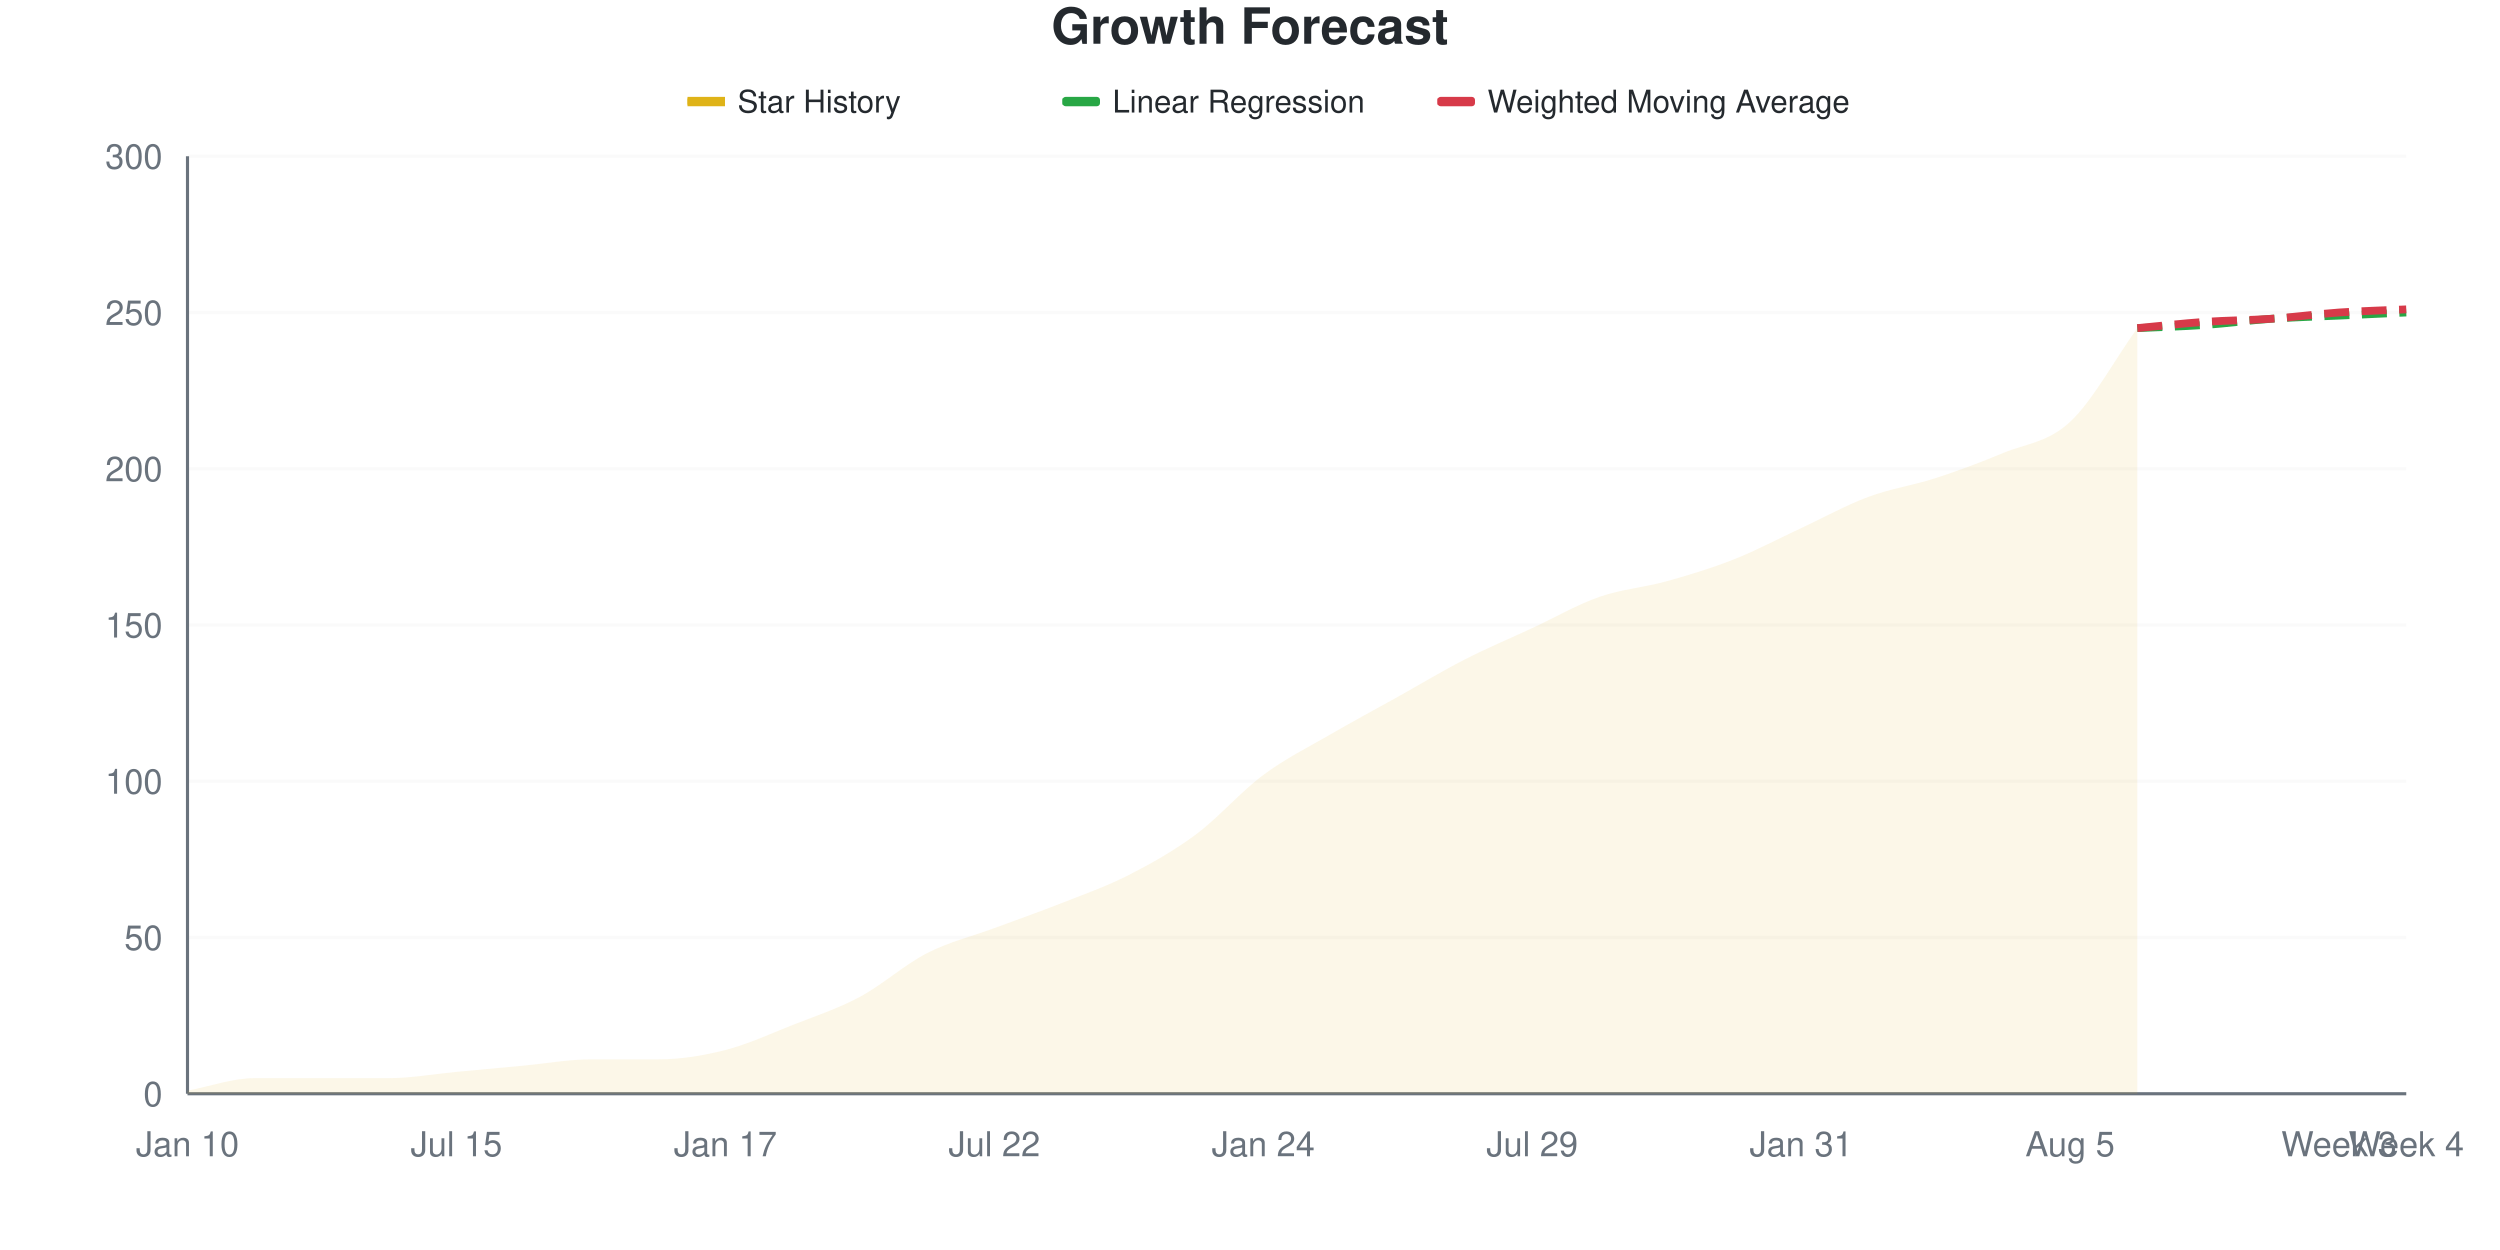
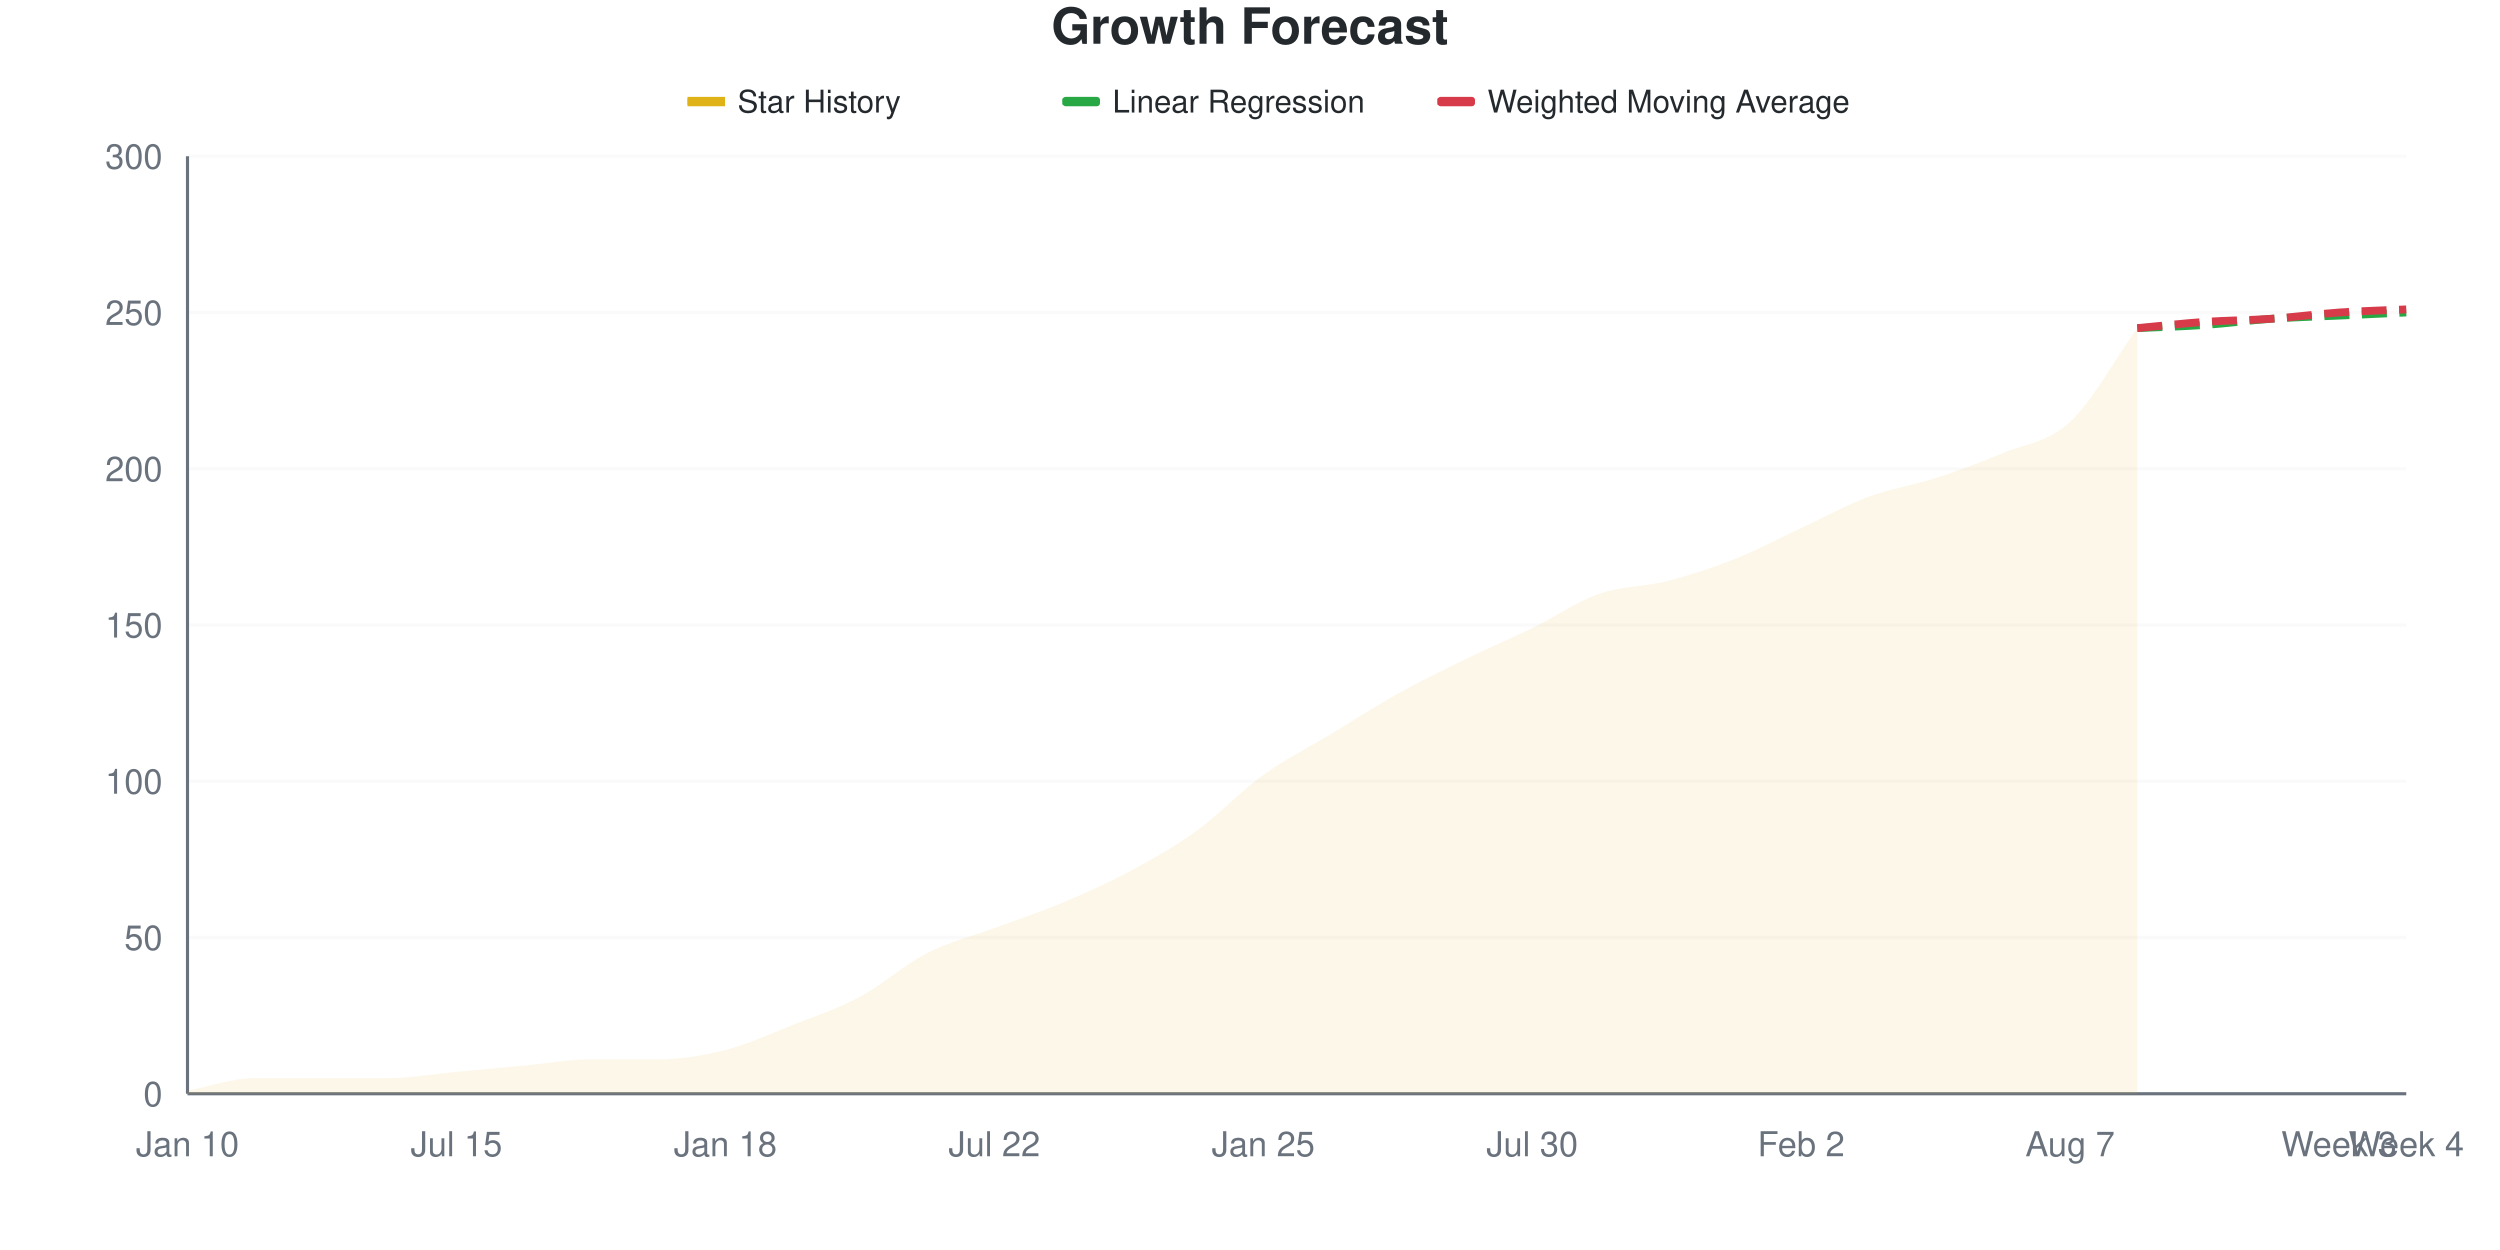
<svg xmlns="http://www.w3.org/2000/svg" viewBox="0 0 800 400" width="800" height="400">
  <style>
    @keyframes drawLine {
      to { stroke-dashoffset: 0; }
    }
    @keyframes fadeInPoint {
      from { opacity: 0; }
      to { opacity: 1; }
    }
    .data-line-0 {
      stroke-dasharray: 1034;
      stroke-dashoffset: 1034;
      animation: drawLine 2s ease-out forwards;
    }
    .data-point {
      opacity: 0;
      animation: fadeInPoint 0.5s ease-out forwards;
    }
    .chart-bg { fill: #fff; }
    .chart-text { fill: #24292e; }
    .chart-muted { fill: #6a737d; }
    .chart-grid { stroke: #eee; }
    .chart-axis { stroke: #6a737d; }
    @media (prefers-color-scheme: dark) {
      .chart-bg { fill: #0d1117; }
      .chart-text { fill: #e6edf3; }
      .chart-muted { fill: #8b949e; }
      .chart-grid { stroke: #21262d; }
      .chart-axis { stroke: #8b949e; }
    }
  </style>
  <rect width="800" height="400" class="chart-bg" />
  <text x="400" y="14" text-anchor="middle" class="chart-text" font-size="16" font-weight="bold" font-family="-apple-system, BlinkMacSystemFont, 'Segoe UI', Helvetica, Arial, sans-serif">Growth Forecast</text>
  <g class="legend">
    <rect x="220" y="31" width="12" height="3" fill="#dfb317" />
    <line x1="220" y1="32.5" x2="232" y2="32.5" stroke="#dfb317" stroke-width="2" />
    <text x="236" y="36" class="chart-text" font-size="10" font-family="-apple-system, BlinkMacSystemFont, 'Segoe UI', Helvetica, Arial, sans-serif">Star History</text>
    <rect x="340" y="31" width="12" height="3" fill="#28a745" rx="1" />
    <line x1="340" y1="32.5" x2="352" y2="32.5" stroke="#28a745" stroke-width="2" stroke-dasharray="4,2" />
    <text x="356" y="36" class="chart-text" font-size="10" font-family="-apple-system, BlinkMacSystemFont, 'Segoe UI', Helvetica, Arial, sans-serif">Linear Regression</text>
    <rect x="460" y="31" width="12" height="3" fill="#d73a49" rx="1" />
    <line x1="460" y1="32.5" x2="472" y2="32.5" stroke="#d73a49" stroke-width="2" stroke-dasharray="4,2" />
    <text x="476" y="36" class="chart-text" font-size="10" font-family="-apple-system, BlinkMacSystemFont, 'Segoe UI', Helvetica, Arial, sans-serif">Weighted Moving Average</text>
  </g>
  <g class="grid">
    <line x1="60" y1="350" x2="770" y2="350" class="chart-grid" stroke-opacity="0.3" />
    <text x="52" y="354" text-anchor="end" class="chart-muted" font-size="11" font-family="-apple-system, BlinkMacSystemFont, 'Segoe UI', Helvetica, Arial, sans-serif">0</text>
    <line x1="60" y1="300" x2="770" y2="300" class="chart-grid" stroke-opacity="0.3" />
    <text x="52" y="304" text-anchor="end" class="chart-muted" font-size="11" font-family="-apple-system, BlinkMacSystemFont, 'Segoe UI', Helvetica, Arial, sans-serif">50</text>
    <line x1="60" y1="250" x2="770" y2="250" class="chart-grid" stroke-opacity="0.3" />
    <text x="52" y="254" text-anchor="end" class="chart-muted" font-size="11" font-family="-apple-system, BlinkMacSystemFont, 'Segoe UI', Helvetica, Arial, sans-serif">100</text>
    <line x1="60" y1="200" x2="770" y2="200" class="chart-grid" stroke-opacity="0.3" />
    <text x="52" y="204" text-anchor="end" class="chart-muted" font-size="11" font-family="-apple-system, BlinkMacSystemFont, 'Segoe UI', Helvetica, Arial, sans-serif">150</text>
    <line x1="60" y1="150" x2="770" y2="150" class="chart-grid" stroke-opacity="0.3" />
    <text x="52" y="154" text-anchor="end" class="chart-muted" font-size="11" font-family="-apple-system, BlinkMacSystemFont, 'Segoe UI', Helvetica, Arial, sans-serif">200</text>
    <line x1="60" y1="100" x2="770" y2="100" class="chart-grid" stroke-opacity="0.3" />
    <text x="52" y="104" text-anchor="end" class="chart-muted" font-size="11" font-family="-apple-system, BlinkMacSystemFont, 'Segoe UI', Helvetica, Arial, sans-serif">250</text>
    <line x1="60" y1="50" x2="770" y2="50" class="chart-grid" stroke-opacity="0.3" />
    <text x="52" y="54" text-anchor="end" class="chart-muted" font-size="11" font-family="-apple-system, BlinkMacSystemFont, 'Segoe UI', Helvetica, Arial, sans-serif">300</text>
  </g>
  <g class="milestones">
    
  </g>
  <g class="x-axis">
    <text x="60" y="370" text-anchor="middle" class="chart-muted" font-size="11" font-family="-apple-system, BlinkMacSystemFont, 'Segoe UI', Helvetica, Arial, sans-serif">Jan 10</text>
    <text x="146.061" y="370" text-anchor="middle" class="chart-muted" font-size="11" font-family="-apple-system, BlinkMacSystemFont, 'Segoe UI', Helvetica, Arial, sans-serif">Jul 15</text>
-     <text x="232.121" y="370" text-anchor="middle" class="chart-muted" font-size="11" font-family="-apple-system, BlinkMacSystemFont, 'Segoe UI', Helvetica, Arial, sans-serif">Jan 17</text>
+     <text x="232.121" y="370" text-anchor="middle" class="chart-muted" font-size="11" font-family="-apple-system, BlinkMacSystemFont, 'Segoe UI', Helvetica, Arial, sans-serif">Jan 18</text>
    <text x="318.182" y="370" text-anchor="middle" class="chart-muted" font-size="11" font-family="-apple-system, BlinkMacSystemFont, 'Segoe UI', Helvetica, Arial, sans-serif">Jul 22</text>
-     <text x="404.242" y="370" text-anchor="middle" class="chart-muted" font-size="11" font-family="-apple-system, BlinkMacSystemFont, 'Segoe UI', Helvetica, Arial, sans-serif">Jan 24</text>
-     <text x="490.303" y="370" text-anchor="middle" class="chart-muted" font-size="11" font-family="-apple-system, BlinkMacSystemFont, 'Segoe UI', Helvetica, Arial, sans-serif">Jul 29</text>
-     <text x="576.364" y="370" text-anchor="middle" class="chart-muted" font-size="11" font-family="-apple-system, BlinkMacSystemFont, 'Segoe UI', Helvetica, Arial, sans-serif">Jan 31</text>
-     <text x="662.424" y="370" text-anchor="middle" class="chart-muted" font-size="11" font-family="-apple-system, BlinkMacSystemFont, 'Segoe UI', Helvetica, Arial, sans-serif">Aug 5</text>
+     <text x="404.242" y="370" text-anchor="middle" class="chart-muted" font-size="11" font-family="-apple-system, BlinkMacSystemFont, 'Segoe UI', Helvetica, Arial, sans-serif">Jan 25</text>
+     <text x="490.303" y="370" text-anchor="middle" class="chart-muted" font-size="11" font-family="-apple-system, BlinkMacSystemFont, 'Segoe UI', Helvetica, Arial, sans-serif">Jul 30</text>
+     <text x="576.364" y="370" text-anchor="middle" class="chart-muted" font-size="11" font-family="-apple-system, BlinkMacSystemFont, 'Segoe UI', Helvetica, Arial, sans-serif">Feb 2</text>
+     <text x="662.424" y="370" text-anchor="middle" class="chart-muted" font-size="11" font-family="-apple-system, BlinkMacSystemFont, 'Segoe UI', Helvetica, Arial, sans-serif">Aug 7</text>
    <text x="748.485" y="370" text-anchor="middle" class="chart-muted" font-size="11" font-family="-apple-system, BlinkMacSystemFont, 'Segoe UI', Helvetica, Arial, sans-serif">Week 3</text>
    <text x="770" y="370" text-anchor="middle" class="chart-muted" font-size="11" font-family="-apple-system, BlinkMacSystemFont, 'Segoe UI', Helvetica, Arial, sans-serif">Week 4</text>
  </g>
  <line x1="60" y1="50" x2="60" y2="350" class="chart-axis" stroke-width="1" />
  <line x1="60" y1="350" x2="770" y2="350" class="chart-axis" stroke-width="1" />
-   <path d="M60,350 L60,349 C67.172,347.667 74.343,345 81.515,345 C88.687,345 95.859,345 103.03,345 C110.202,345 117.374,345 124.545,345 C131.717,345 138.889,343.667 146.061,343 C153.232,342.333 160.404,341.667 167.576,341 C174.747,340.333 181.919,339 189.091,339 C196.263,339 203.434,339 210.606,339 C217.778,339 224.949,337.833 232.121,336 C239.293,334.167 246.465,330.833 253.636,328 C260.808,325.167 267.98,322.833 275.152,319 C282.323,315.167 289.495,308.667 296.667,305 C303.838,301.333 311.01,299.667 318.182,297 C325.354,294.333 332.525,291.833 339.697,289 C346.869,286.167 354.04,283.667 361.212,280 C368.384,276.333 375.556,272.333 382.727,267 C389.899,261.667 397.071,253.333 404.242,248 C411.414,242.667 418.586,239.167 425.758,235 C432.929,230.833 440.101,227 447.273,223 C454.444,219 461.616,214.667 468.788,211 C475.96,207.333 483.131,204.333 490.303,201 C497.475,197.667 504.646,193.5 511.818,191 C518.99,188.5 526.162,188 533.333,186 C540.505,184 547.677,181.833 554.848,179 C562.02,176.167 569.192,172.333 576.364,169 C583.535,165.667 590.707,161.667 597.879,159 C605.051,156.333 612.222,155.333 619.394,153 C626.566,150.667 633.737,148 640.909,145 C648.081,142 655.253,141.667 662.424,135 C669.596,128.333 676.768,115 683.939,105 L683.939,350 L60,350 Z" fill="#dfb317" fill-opacity="0.1" />
-   <path d="M60,350 L60,349 C67.172,347.667 74.343,345 81.515,345 C88.687,345 95.859,345 103.03,345 C110.202,345 117.374,345 124.545,345 C131.717,345 138.889,343.667 146.061,343 C153.232,342.333 160.404,341.667 167.576,341 C174.747,340.333 181.919,339 189.091,339 C196.263,339 203.434,339 210.606,339 C217.778,339 224.949,337.833 232.121,336 C239.293,334.167 246.465,330.833 253.636,328 C260.808,325.167 267.98,322.833 275.152,319 C282.323,315.167 289.495,308.667 296.667,305 C303.838,301.333 311.01,299.667 318.182,297 C325.354,294.333 332.525,291.833 339.697,289 C346.869,286.167 354.04,283.667 361.212,280 C368.384,276.333 375.556,272.333 382.727,267 C389.899,261.667 397.071,253.333 404.242,248 C411.414,242.667 418.586,239.167 425.758,235 C432.929,230.833 440.101,227 447.273,223 C454.444,219 461.616,214.667 468.788,211 C475.96,207.333 483.131,204.333 490.303,201 C497.475,197.667 504.646,193.5 511.818,191 C518.99,188.5 526.162,188 533.333,186 C540.505,184 547.677,181.833 554.848,179 C562.02,176.167 569.192,172.333 576.364,169 C583.535,165.667 590.707,161.667 597.879,159 C605.051,156.333 612.222,155.333 619.394,153 C626.566,150.667 633.737,148 640.909,145 C648.081,142 655.253,141.667 662.424,135 C669.596,128.333 676.768,115 683.939,105" fill="none" stroke="#dfb317" stroke-width="2.5" class="data-line-0" />
+   <path d="M60,350 L60,349 C67.172,347.667 74.343,345 81.515,345 C88.687,345 95.859,345 103.03,345 C110.202,345 117.374,345 124.545,345 C131.717,345 138.889,343.667 146.061,343 C153.232,342.333 160.404,341.667 167.576,341 C174.747,340.333 181.919,339 189.091,339 C196.263,339 203.434,339 210.606,339 C217.778,339 224.949,337.833 232.121,336 C239.293,334.167 246.465,330.833 253.636,328 C260.808,325.167 267.98,322.833 275.152,319 C282.323,315.167 289.495,308.667 296.667,305 C303.838,301.333 311.01,299.667 318.182,297 C325.354,294.333 332.525,292 339.697,289 C346.869,286 354.04,282.833 361.212,279 C368.384,275.167 375.556,271.167 382.727,266 C389.899,260.833 397.071,253.167 404.242,248 C411.414,242.833 418.586,239.333 425.758,235 C432.929,230.667 440.101,226 447.273,222 C454.444,218 461.616,214.5 468.788,211 C475.96,207.5 483.131,204.5 490.303,201 C497.475,197.5 504.646,192.5 511.818,190 C518.99,187.5 526.162,187.833 533.333,186 C540.505,184.167 547.677,181.833 554.848,179 C562.02,176.167 569.192,172.333 576.364,169 C583.535,165.667 590.707,161.667 597.879,159 C605.051,156.333 612.222,155.333 619.394,153 C626.566,150.667 633.737,148 640.909,145 C648.081,142 655.253,141.667 662.424,135 C669.596,128.333 676.768,115 683.939,105 L683.939,350 L60,350 Z" fill="#dfb317" fill-opacity="0.1" />
+   <path d="M60,350 L60,349 C67.172,347.667 74.343,345 81.515,345 C88.687,345 95.859,345 103.03,345 C110.202,345 117.374,345 124.545,345 C131.717,345 138.889,343.667 146.061,343 C153.232,342.333 160.404,341.667 167.576,341 C174.747,340.333 181.919,339 189.091,339 C196.263,339 203.434,339 210.606,339 C217.778,339 224.949,337.833 232.121,336 C239.293,334.167 246.465,330.833 253.636,328 C260.808,325.167 267.98,322.833 275.152,319 C282.323,315.167 289.495,308.667 296.667,305 C303.838,301.333 311.01,299.667 318.182,297 C325.354,294.333 332.525,292 339.697,289 C346.869,286 354.04,282.833 361.212,279 C368.384,275.167 375.556,271.167 382.727,266 C389.899,260.833 397.071,253.167 404.242,248 C411.414,242.833 418.586,239.333 425.758,235 C432.929,230.667 440.101,226 447.273,222 C454.444,218 461.616,214.5 468.788,211 C475.96,207.5 483.131,204.5 490.303,201 C497.475,197.5 504.646,192.5 511.818,190 C518.99,187.5 526.162,187.833 533.333,186 C540.505,184.167 547.677,181.833 554.848,179 C562.02,176.167 569.192,172.333 576.364,169 C583.535,165.667 590.707,161.667 597.879,159 C605.051,156.333 612.222,155.333 619.394,153 C626.566,150.667 633.737,148 640.909,145 C648.081,142 655.253,141.667 662.424,135 C669.596,128.333 676.768,115 683.939,105" fill="none" stroke="#dfb317" stroke-width="2.5" class="data-line-0" />
  <path d="M683.939,105 C691.111,104.667 698.283,104.5 705.455,104 C712.626,103.5 719.798,102.5 726.97,102 C734.141,101.5 741.313,101.333 748.485,101 C755.657,100.667 762.828,100.333 770,100" fill="none" stroke="#28a745" stroke-width="2.5" stroke-dasharray="8,4" />
  <path d="M683.939,105 C691.111,104.333 698.283,103.5 705.455,103 C712.626,102.5 719.798,102.5 726.97,102 C734.141,101.5 741.313,100.5 748.485,100 C755.657,99.5 762.828,99.333 770,99" fill="none" stroke="#d73a49" stroke-width="2.5" stroke-dasharray="8,4" />
  <g class="points">
    <circle cx="60" cy="349" r="4" fill="#dfb317" class="data-point" style="animation-delay: 1.50s" />
    <circle cx="81.515" cy="345" r="4" fill="#dfb317" class="data-point" style="animation-delay: 1.55s" />
    <circle cx="103.03" cy="345" r="4" fill="#dfb317" class="data-point" style="animation-delay: 1.60s" />
    <circle cx="124.545" cy="345" r="4" fill="#dfb317" class="data-point" style="animation-delay: 1.65s" />
    <circle cx="146.061" cy="343" r="4" fill="#dfb317" class="data-point" style="animation-delay: 1.70s" />
    <circle cx="167.576" cy="341" r="4" fill="#dfb317" class="data-point" style="animation-delay: 1.75s" />
    <circle cx="189.091" cy="339" r="4" fill="#dfb317" class="data-point" style="animation-delay: 1.80s" />
    <circle cx="210.606" cy="339" r="4" fill="#dfb317" class="data-point" style="animation-delay: 1.85s" />
    <circle cx="232.121" cy="336" r="4" fill="#dfb317" class="data-point" style="animation-delay: 1.90s" />
    <circle cx="253.636" cy="328" r="4" fill="#dfb317" class="data-point" style="animation-delay: 1.95s" />
    <circle cx="275.152" cy="319" r="4" fill="#dfb317" class="data-point" style="animation-delay: 2.00s" />
    <circle cx="296.667" cy="305" r="4" fill="#dfb317" class="data-point" style="animation-delay: 2.05s" />
    <circle cx="318.182" cy="297" r="4" fill="#dfb317" class="data-point" style="animation-delay: 2.10s" />
    <circle cx="339.697" cy="289" r="4" fill="#dfb317" class="data-point" style="animation-delay: 2.15s" />
-     <circle cx="361.212" cy="280" r="4" fill="#dfb317" class="data-point" style="animation-delay: 2.20s" />
-     <circle cx="382.727" cy="267" r="4" fill="#dfb317" class="data-point" style="animation-delay: 2.25s" />
+     <circle cx="361.212" cy="279" r="4" fill="#dfb317" class="data-point" style="animation-delay: 2.20s" />
+     <circle cx="382.727" cy="266" r="4" fill="#dfb317" class="data-point" style="animation-delay: 2.25s" />
    <circle cx="404.242" cy="248" r="4" fill="#dfb317" class="data-point" style="animation-delay: 2.30s" />
    <circle cx="425.758" cy="235" r="4" fill="#dfb317" class="data-point" style="animation-delay: 2.35s" />
-     <circle cx="447.273" cy="223" r="4" fill="#dfb317" class="data-point" style="animation-delay: 2.40s" />
+     <circle cx="447.273" cy="222" r="4" fill="#dfb317" class="data-point" style="animation-delay: 2.40s" />
    <circle cx="468.788" cy="211" r="4" fill="#dfb317" class="data-point" style="animation-delay: 2.45s" />
    <circle cx="490.303" cy="201" r="4" fill="#dfb317" class="data-point" style="animation-delay: 2.50s" />
-     <circle cx="511.818" cy="191" r="4" fill="#dfb317" class="data-point" style="animation-delay: 2.55s" />
+     <circle cx="511.818" cy="190" r="4" fill="#dfb317" class="data-point" style="animation-delay: 2.55s" />
    <circle cx="533.333" cy="186" r="4" fill="#dfb317" class="data-point" style="animation-delay: 2.60s" />
    <circle cx="554.848" cy="179" r="4" fill="#dfb317" class="data-point" style="animation-delay: 2.65s" />
    <circle cx="576.364" cy="169" r="4" fill="#dfb317" class="data-point" style="animation-delay: 2.70s" />
    <circle cx="597.879" cy="159" r="4" fill="#dfb317" class="data-point" style="animation-delay: 2.75s" />
    <circle cx="619.394" cy="153" r="4" fill="#dfb317" class="data-point" style="animation-delay: 2.80s" />
    <circle cx="640.909" cy="145" r="4" fill="#dfb317" class="data-point" style="animation-delay: 2.85s" />
    <circle cx="662.424" cy="135" r="4" fill="#dfb317" class="data-point" style="animation-delay: 2.90s" />
    <circle cx="683.939" cy="105" r="4" fill="#dfb317" class="data-point" style="animation-delay: 2.95s" />
  </g>
</svg>
